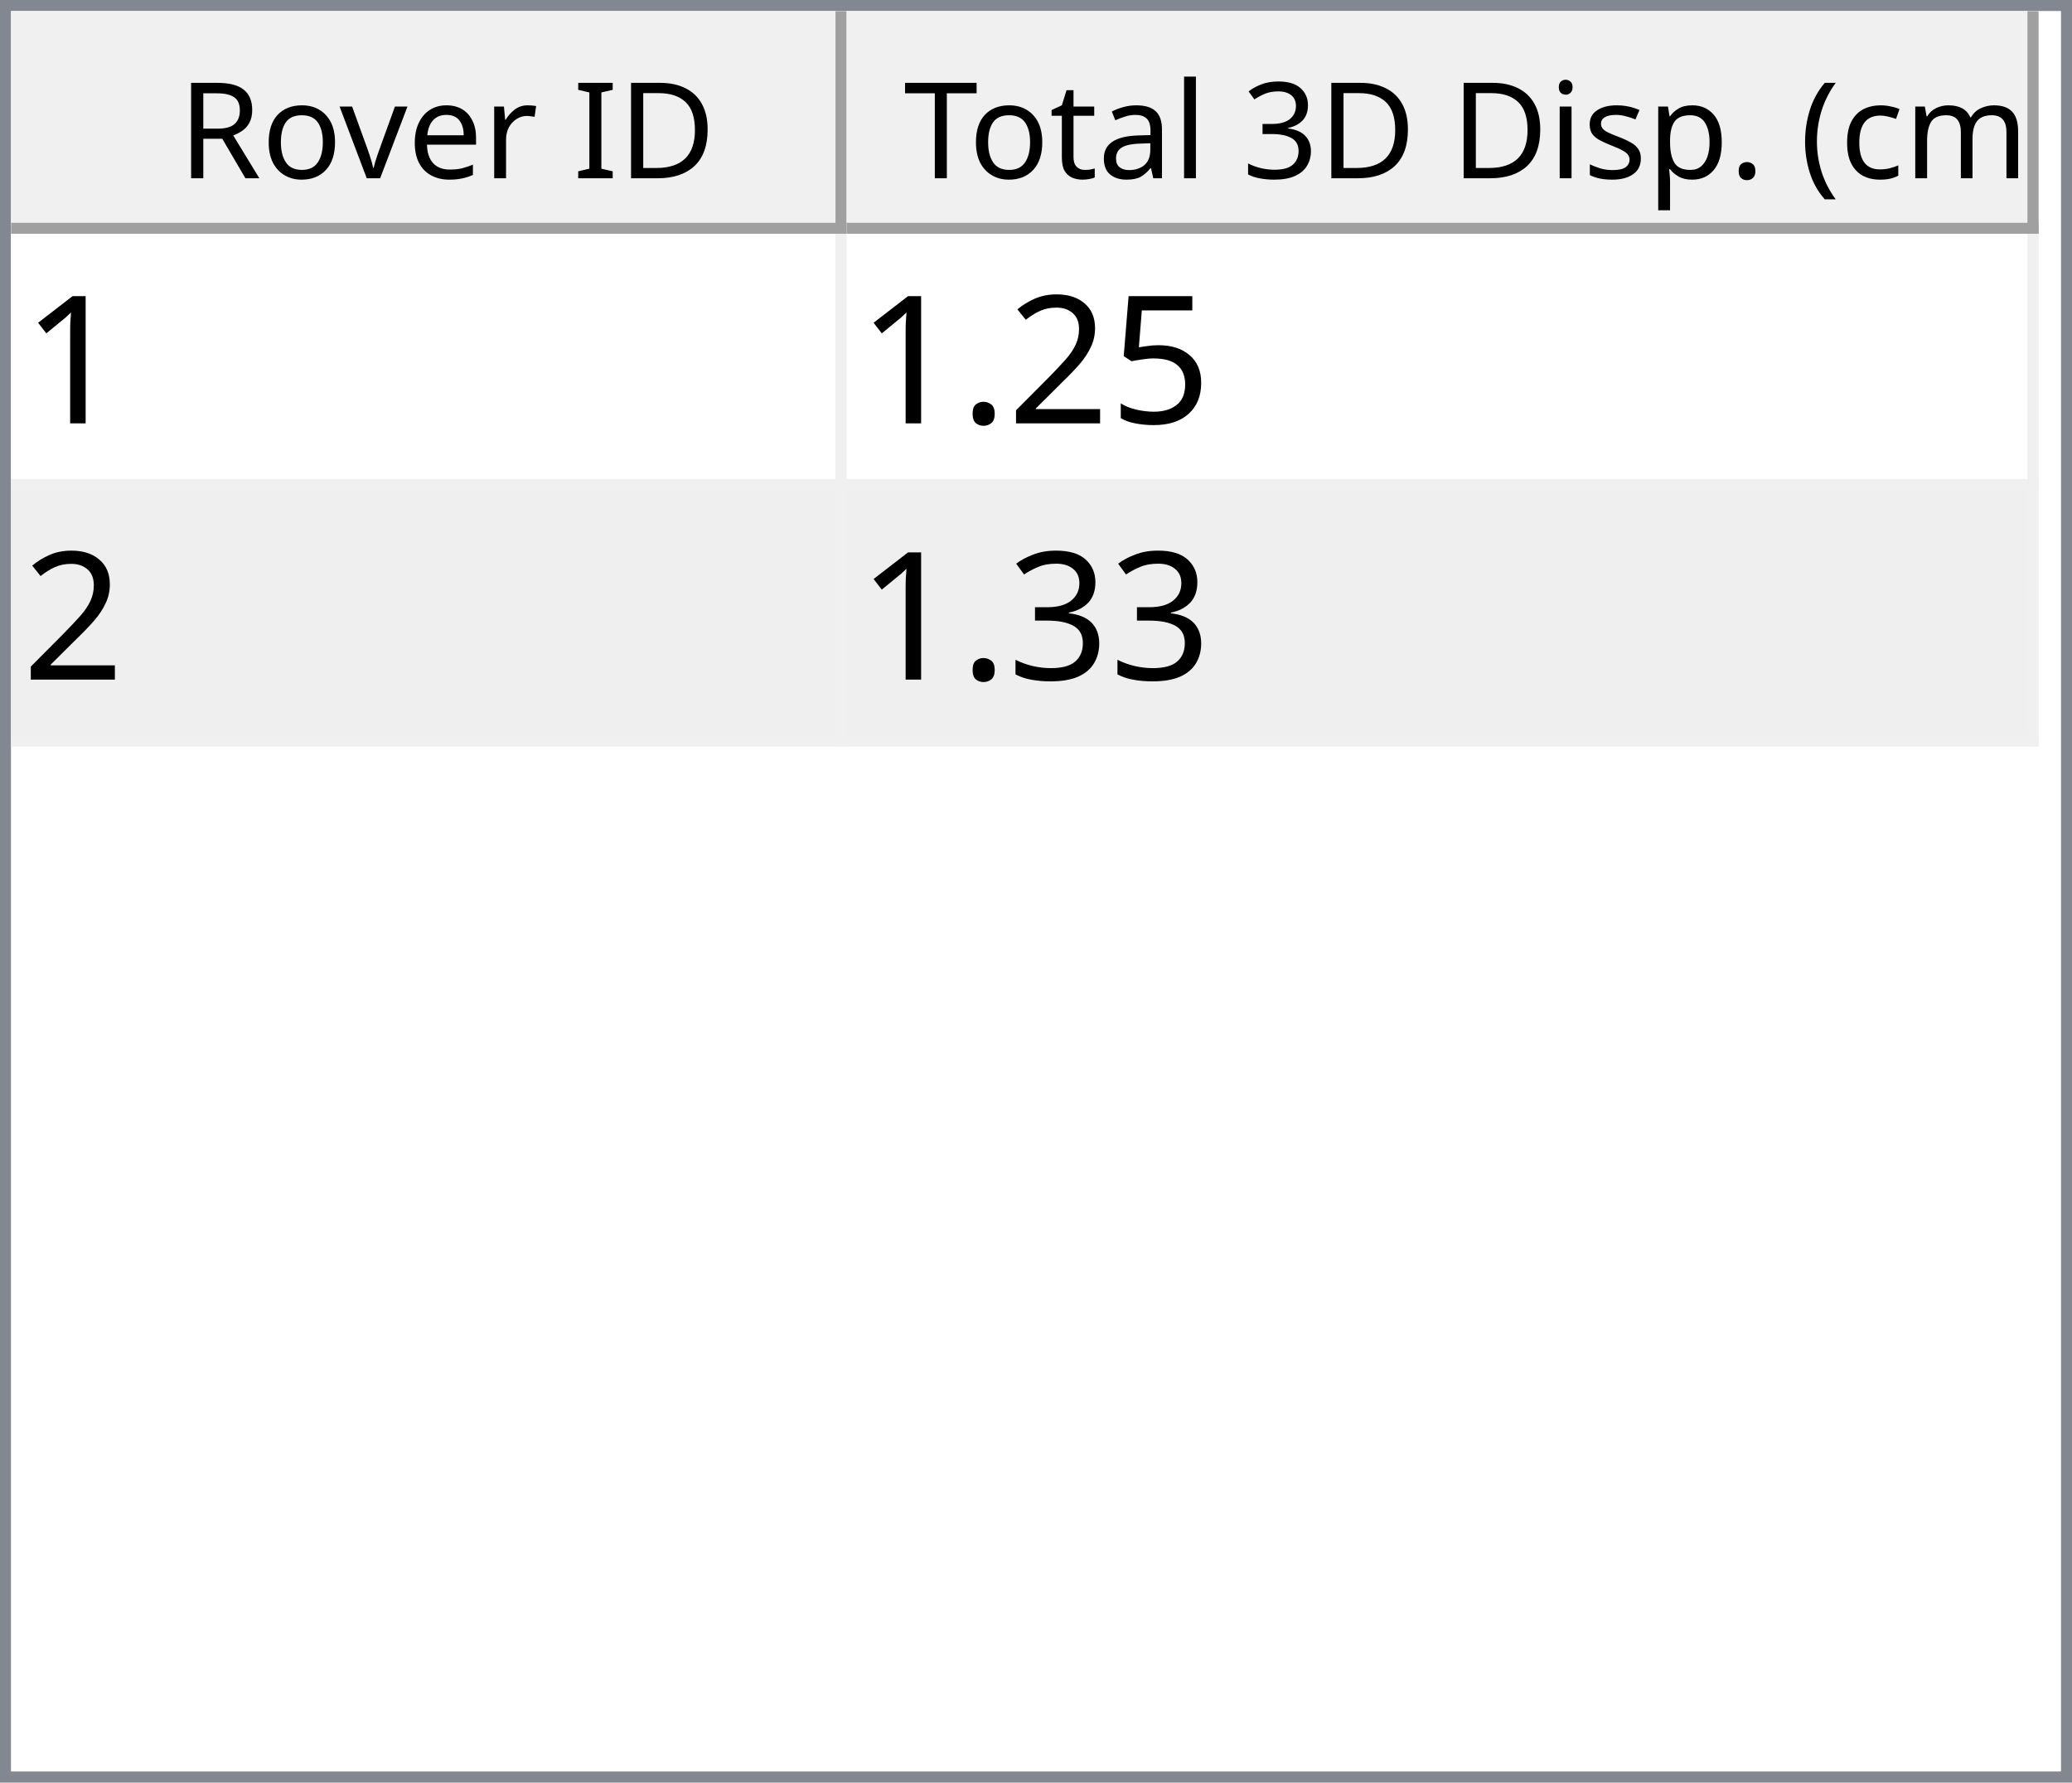
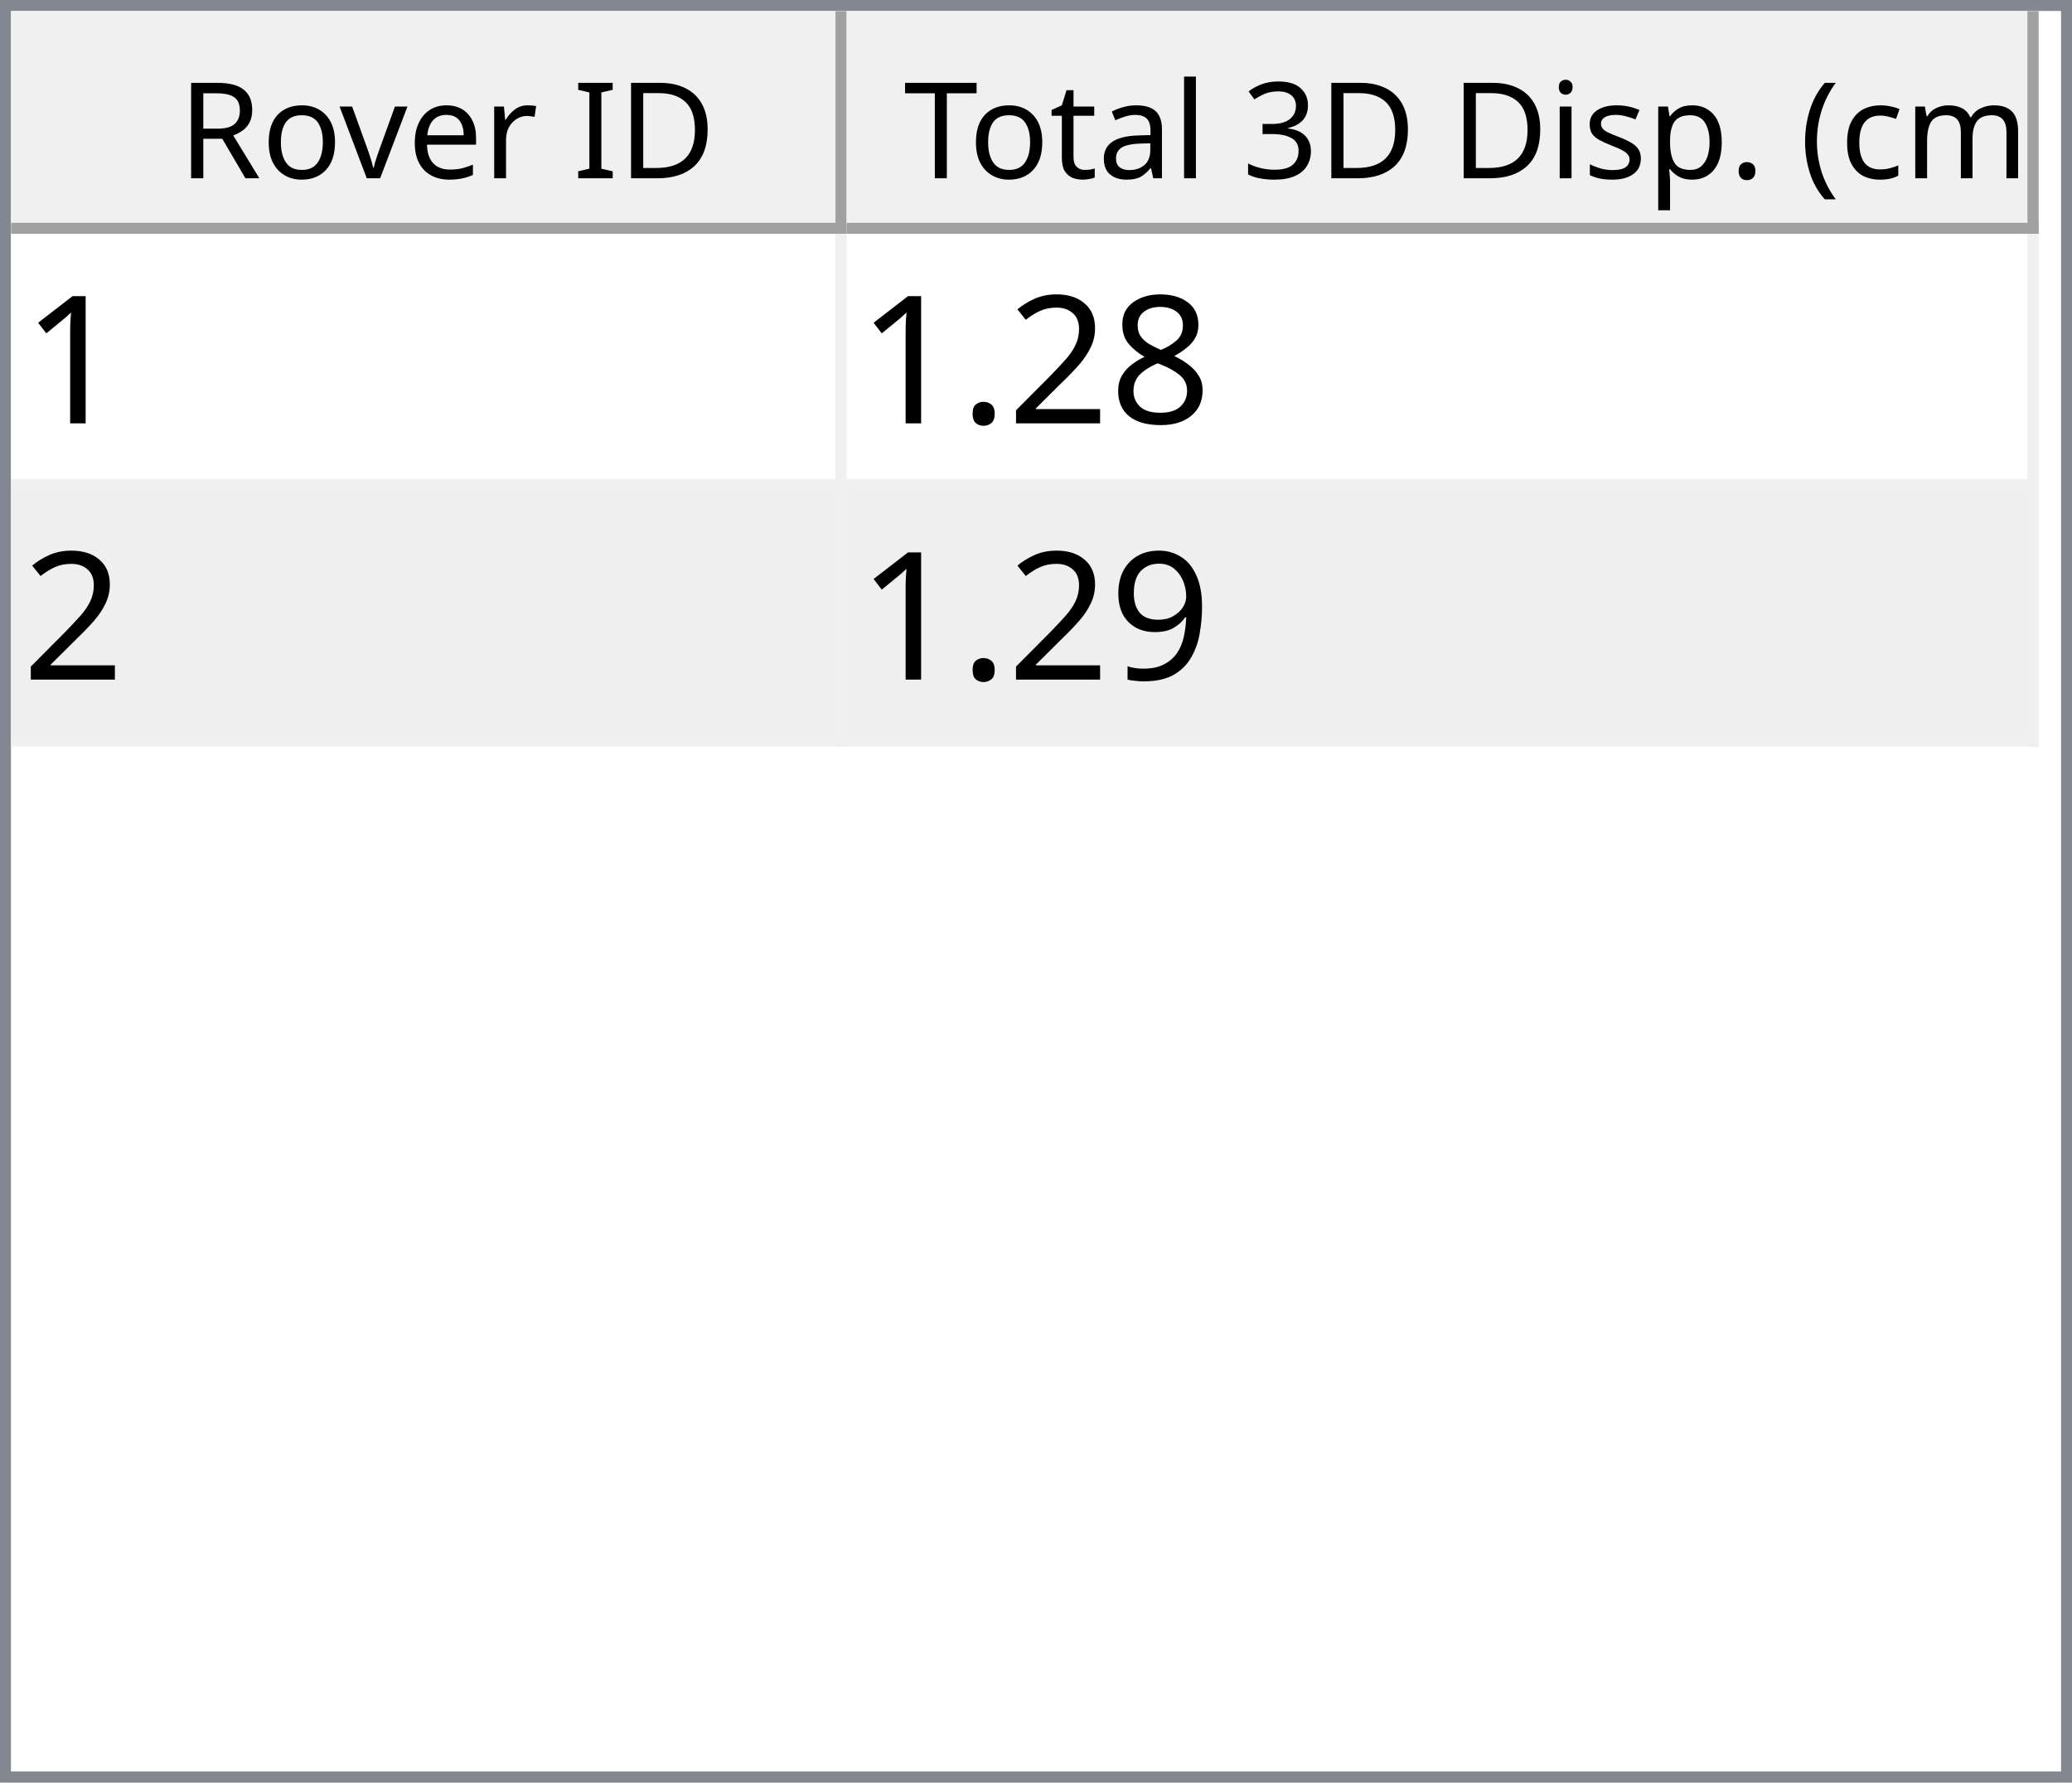
<svg xmlns="http://www.w3.org/2000/svg" style="fill-opacity:1; color-rendering:auto; color-interpolation:auto; text-rendering:auto; stroke:black; stroke-linecap:square; stroke-miterlimit:10; shape-rendering:auto; stroke-opacity:1; fill:black; stroke-dasharray:none; font-weight:normal; stroke-width:1; font-family:'Dialog'; font-style:normal; stroke-linejoin:miter; font-size:12px; stroke-dashoffset:0; image-rendering:auto;" width="186" height="160">
  <defs id="genericDefs" />
  <g>
    <defs id="defs1">
      <clipPath clipPathUnits="userSpaceOnUse" id="clipPath1">
        <path d="M0 0 L186 0 L186 160 L0 160 L0 0 Z" />
      </clipPath>
      <clipPath clipPathUnits="userSpaceOnUse" id="clipPath2">
        <path d="M0 0 L0 160 L186 160 L186 0 Z" />
      </clipPath>
      <clipPath clipPathUnits="userSpaceOnUse" id="clipPath3">
        <path d="M0 0 L0 20 L184 20 L184 0 Z" />
      </clipPath>
      <clipPath clipPathUnits="userSpaceOnUse" id="clipPath4">
        <path d="M0 0 L0 20 L75 20 L75 0 Z" />
      </clipPath>
      <clipPath clipPathUnits="userSpaceOnUse" id="clipPath5">
        <path d="M1 1 L1 19 L74 19 L74 1 Z" />
      </clipPath>
      <clipPath clipPathUnits="userSpaceOnUse" id="clipPath6">
        <path d="M0 0 L0 18 L73 18 L73 0 Z" />
      </clipPath>
      <clipPath clipPathUnits="userSpaceOnUse" id="clipPath7">
        <path d="M-0.5 -0.5 L-0.5 19.5 L74.5 19.5 L74.5 -0.5 Z" />
      </clipPath>
      <clipPath clipPathUnits="userSpaceOnUse" id="clipPath8">
        <path d="M0 0 L0 20 L107 20 L107 0 Z" />
      </clipPath>
      <clipPath clipPathUnits="userSpaceOnUse" id="clipPath9">
        <path d="M1 1 L1 19 L106 19 L106 1 Z" />
      </clipPath>
      <clipPath clipPathUnits="userSpaceOnUse" id="clipPath10">
        <path d="M0 0 L0 18 L105 18 L105 0 Z" />
      </clipPath>
      <clipPath clipPathUnits="userSpaceOnUse" id="clipPath11">
        <path d="M-0.5 -0.5 L-0.5 19.5 L106.5 19.5 L106.5 -0.5 Z" />
      </clipPath>
      <clipPath clipPathUnits="userSpaceOnUse" id="clipPath12">
        <path d="M0 0 L0 138 L184 138 L184 0 Z" />
      </clipPath>
      <clipPath clipPathUnits="userSpaceOnUse" id="clipPath13">
        <path d="M0 0 L0 46 L182 46 L182 0 Z" />
      </clipPath>
      <clipPath clipPathUnits="userSpaceOnUse" id="clipPath14">
        <path d="M-0.5 -0.5 L-0.5 45.5 L181.5 45.5 L181.5 -0.5 Z" />
      </clipPath>
      <clipPath clipPathUnits="userSpaceOnUse" id="clipPath15">
        <path d="M0 0 L0 22 L74 22 L74 0 Z" />
      </clipPath>
      <clipPath clipPathUnits="userSpaceOnUse" id="clipPath16">
        <path d="M0 0 L0 22 L106 22 L106 0 Z" />
      </clipPath>
      <font horiz-adv-x="64.551" id="font1">
        <font-face ascent="107.91" descent="25.098" units-per-em="100" style="font-style:normal; font-family:Segoe UI; font-weight:normal;" />
        <missing-glyph horiz-adv-x="64.551" d="M8.109 0 L8.109 68.266 L56.453 68.266 L56.453 0 L8.109 0 ZM15.328 7.234 L49.219 7.234 L49.219 61.031 L15.328 61.031 L15.328 7.234 Z" />
        <glyph unicode="D" horiz-adv-x="70.117" d="M9.188 0 L9.188 70.016 L28.516 70.016 Q65.531 70.016 65.531 35.891 Q65.531 19.672 55.25 9.836 Q44.969 0 27.734 0 L9.188 0 ZM17.391 62.594 L17.391 7.422 L27.828 7.422 Q41.609 7.422 49.273 14.797 Q56.938 22.172 56.938 35.688 Q56.938 62.594 28.328 62.594 L17.391 62.594 Z" />
        <glyph unicode="I" horiz-adv-x="26.611" d="M17.391 0 L9.188 0 L9.188 70.016 L17.391 70.016 L17.391 0 Z" />
        <glyph unicode=" " horiz-adv-x="27.393" d="" />
        <glyph unicode="r" horiz-adv-x="34.766" d="M34.188 41.891 Q32.078 43.5 28.125 43.5 Q23 43.5 19.555 38.672 Q16.109 33.844 16.109 25.484 L16.109 0 L8.109 0 L8.109 50 L16.109 50 L16.109 39.703 L16.312 39.703 Q18.016 44.969 21.531 47.922 Q25.047 50.875 29.391 50.875 Q32.516 50.875 34.188 50.203 L34.188 41.891 Z" />
        <glyph unicode="e" horiz-adv-x="52.295" d="M48.297 23 L12.984 23 Q13.188 14.656 17.484 10.109 Q21.781 5.562 29.297 5.562 Q37.75 5.562 44.828 11.141 L44.828 3.609 Q38.234 -1.172 27.391 -1.172 Q16.797 -1.172 10.742 5.641 Q4.688 12.453 4.688 24.812 Q4.688 36.469 11.305 43.82 Q17.922 51.172 27.734 51.172 Q37.547 51.172 42.922 44.828 Q48.297 38.484 48.297 27.203 L48.297 23 ZM40.094 29.781 Q40.047 36.719 36.75 40.578 Q33.453 44.438 27.594 44.438 Q21.922 44.438 17.969 40.383 Q14.016 36.328 13.094 29.781 L40.094 29.781 Z" />
        <glyph unicode="v" horiz-adv-x="47.9" d="M47.406 50 L27.484 0 L19.625 0 L0.688 50 L9.469 50 L22.172 13.672 Q23.578 9.672 23.922 6.688 L24.125 6.688 Q24.609 10.453 25.688 13.484 L38.969 50 L47.406 50 Z" />
        <glyph unicode="o" horiz-adv-x="58.594" d="M29 -1.172 Q17.922 -1.172 11.305 5.836 Q4.688 12.844 4.688 24.422 Q4.688 37.016 11.57 44.094 Q18.453 51.172 30.172 51.172 Q41.359 51.172 47.633 44.289 Q53.906 37.406 53.906 25.203 Q53.906 13.234 47.141 6.031 Q40.375 -1.172 29 -1.172 ZM29.594 44.438 Q21.875 44.438 17.383 39.188 Q12.891 33.938 12.891 24.703 Q12.891 15.828 17.43 10.695 Q21.969 5.562 29.594 5.562 Q37.359 5.562 41.531 10.594 Q45.703 15.625 45.703 24.906 Q45.703 34.281 41.531 39.359 Q37.359 44.438 29.594 44.438 Z" />
        <glyph unicode="R" horiz-adv-x="59.814" d="M59.375 0 L49.609 0 L37.891 19.625 Q36.281 22.359 34.766 24.289 Q33.25 26.219 31.664 27.438 Q30.078 28.656 28.25 29.219 Q26.422 29.781 24.125 29.781 L17.391 29.781 L17.391 0 L9.188 0 L9.188 70.016 L30.078 70.016 Q34.672 70.016 38.555 68.867 Q42.438 67.719 45.289 65.375 Q48.141 63.031 49.758 59.547 Q51.375 56.062 51.375 51.375 Q51.375 47.703 50.273 44.656 Q49.172 41.609 47.148 39.211 Q45.125 36.812 42.266 35.133 Q39.406 33.453 35.844 32.516 L35.844 32.328 Q37.594 31.547 38.891 30.547 Q40.188 29.547 41.359 28.18 Q42.531 26.812 43.68 25.078 Q44.828 23.344 46.234 21.047 L59.375 0 ZM17.391 62.594 L17.391 37.203 L28.516 37.203 Q31.594 37.203 34.203 38.133 Q36.812 39.062 38.719 40.797 Q40.625 42.531 41.703 45.047 Q42.781 47.562 42.781 50.688 Q42.781 56.297 39.141 59.445 Q35.5 62.594 28.609 62.594 L17.391 62.594 Z" />
        <glyph unicode=")" horiz-adv-x="30.176" d="M8.297 -15.922 L1.172 -15.922 Q16.406 2.344 16.406 26.812 Q16.406 51.469 1.078 70.016 L8.297 70.016 Q23.531 52.156 23.531 26.703 Q23.531 1.375 8.297 -15.922 Z" />
        <glyph unicode="m" horiz-adv-x="86.133" d="M79.109 0 L71.094 0 L71.094 28.719 Q71.094 37.016 68.531 40.727 Q65.969 44.438 59.906 44.438 Q54.781 44.438 51.195 39.75 Q47.609 35.062 47.609 28.516 L47.609 0 L39.594 0 L39.594 29.688 Q39.594 44.438 28.219 44.438 Q22.953 44.438 19.531 40.016 Q16.109 35.594 16.109 28.516 L16.109 0 L8.109 0 L8.109 50 L16.109 50 L16.109 42.094 L16.312 42.094 Q21.625 51.172 31.844 51.172 Q36.969 51.172 40.773 48.312 Q44.578 45.453 46 40.828 Q51.562 51.172 62.594 51.172 Q79.109 51.172 79.109 30.812 L79.109 0 Z" />
        <glyph unicode="c" horiz-adv-x="46.191" d="M42.188 2.297 Q36.422 -1.172 28.516 -1.172 Q17.828 -1.172 11.258 5.789 Q4.688 12.75 4.688 23.828 Q4.688 36.188 11.766 43.68 Q18.844 51.172 30.672 51.172 Q37.25 51.172 42.281 48.734 L42.281 40.531 Q36.719 44.438 30.375 44.438 Q22.703 44.438 17.797 38.945 Q12.891 33.453 12.891 24.516 Q12.891 15.719 17.508 10.641 Q22.125 5.562 29.891 5.562 Q36.422 5.562 42.188 9.906 L42.188 2.297 Z" />
        <glyph unicode="(" horiz-adv-x="30.176" d="M29.109 -15.922 L21.969 -15.922 Q6.844 1.375 6.844 26.703 Q6.844 52.156 21.969 70.016 L29.203 70.016 Q13.875 51.469 13.875 26.812 Q13.875 2.344 29.109 -15.922 Z" />
        <glyph unicode="." horiz-adv-x="21.68" d="M10.891 -1.078 Q8.641 -1.078 7.055 0.539 Q5.469 2.156 5.469 4.391 Q5.469 6.641 7.055 8.273 Q8.641 9.906 10.891 9.906 Q13.188 9.906 14.797 8.273 Q16.406 6.641 16.406 4.391 Q16.406 2.156 14.797 0.539 Q13.188 -1.078 10.891 -1.078 Z" />
        <glyph unicode="p" horiz-adv-x="58.789" d="M16.312 7.234 L16.109 7.234 L16.109 -23 L8.109 -23 L8.109 50 L16.109 50 L16.109 41.219 L16.312 41.219 Q22.219 51.172 33.594 51.172 Q43.266 51.172 48.688 44.461 Q54.109 37.75 54.109 26.469 Q54.109 13.922 48 6.375 Q41.891 -1.172 31.297 -1.172 Q21.578 -1.172 16.312 7.234 ZM16.109 27.391 L16.109 20.406 Q16.109 14.203 20.141 9.883 Q24.172 5.562 30.375 5.562 Q37.641 5.562 41.773 11.133 Q45.906 16.703 45.906 26.609 Q45.906 34.969 42.047 39.703 Q38.188 44.438 31.594 44.438 Q24.609 44.438 20.359 39.578 Q16.109 34.719 16.109 27.391 Z" />
        <glyph unicode="s" horiz-adv-x="42.432" d="M5.078 1.812 L5.078 10.406 Q11.625 5.562 19.484 5.562 Q30.031 5.562 30.031 12.594 Q30.031 14.594 29.125 15.992 Q28.219 17.391 26.68 18.461 Q25.141 19.531 23.07 20.383 Q21 21.234 18.609 22.172 Q15.281 23.484 12.766 24.828 Q10.25 26.172 8.57 27.859 Q6.891 29.547 6.031 31.695 Q5.172 33.844 5.172 36.719 Q5.172 40.234 6.789 42.945 Q8.406 45.656 11.086 47.484 Q13.766 49.312 17.211 50.242 Q20.656 51.172 24.312 51.172 Q30.812 51.172 35.938 48.922 L35.938 40.828 Q30.422 44.438 23.25 44.438 Q21 44.438 19.195 43.922 Q17.391 43.406 16.094 42.477 Q14.797 41.547 14.086 40.258 Q13.375 38.969 13.375 37.406 Q13.375 35.453 14.086 34.133 Q14.797 32.812 16.164 31.789 Q17.531 30.766 19.484 29.938 Q21.438 29.109 23.922 28.125 Q27.25 26.859 29.883 25.516 Q32.516 24.172 34.375 22.484 Q36.234 20.797 37.234 18.602 Q38.234 16.406 38.234 13.375 Q38.234 9.672 36.602 6.938 Q34.969 4.203 32.234 2.398 Q29.5 0.594 25.93 -0.289 Q22.359 -1.172 18.453 -1.172 Q10.75 -1.172 5.078 1.812 Z" />
        <glyph unicode="i" horiz-adv-x="24.219" d="M12.203 62.703 Q10.062 62.703 8.547 64.164 Q7.031 65.625 7.031 67.875 Q7.031 70.125 8.547 71.609 Q10.062 73.094 12.203 73.094 Q14.406 73.094 15.945 71.609 Q17.484 70.125 17.484 67.875 Q17.484 65.719 15.945 64.211 Q14.406 62.703 12.203 62.703 ZM16.109 0 L8.109 0 L8.109 50 L16.109 50 L16.109 0 Z" />
        <glyph unicode="3" horiz-adv-x="53.906" d="M46.531 19.828 Q46.531 15.094 44.75 11.211 Q42.969 7.328 39.719 4.57 Q36.469 1.812 31.93 0.297 Q27.391 -1.219 21.922 -1.219 Q11.922 -1.219 6 2.594 L6 11.188 Q13.094 5.609 22.219 5.609 Q25.875 5.609 28.828 6.539 Q31.781 7.469 33.906 9.227 Q36.031 10.984 37.18 13.477 Q38.328 15.969 38.328 19.094 Q38.328 32.812 18.797 32.812 L12.984 32.812 L12.984 39.594 L18.5 39.594 Q35.797 39.594 35.797 52.484 Q35.797 64.406 22.609 64.406 Q15.188 64.406 8.688 59.422 L8.688 67.188 Q15.375 71.188 24.609 71.188 Q29 71.188 32.57 69.969 Q36.141 68.75 38.68 66.555 Q41.219 64.359 42.609 61.281 Q44 58.203 44 54.5 Q44 40.672 30.031 36.719 L30.031 36.531 Q33.594 36.141 36.625 34.797 Q39.656 33.453 41.852 31.305 Q44.047 29.156 45.289 26.25 Q46.531 23.344 46.531 19.828 Z" />
        <glyph unicode="l" horiz-adv-x="24.219" d="M16.109 0 L8.109 0 L8.109 74.031 L16.109 74.031 L16.109 0 Z" />
        <glyph unicode="a" horiz-adv-x="50.879" d="M43.891 0 L35.891 0 L35.891 7.812 L35.688 7.812 Q30.469 -1.172 20.312 -1.172 Q12.844 -1.172 8.617 2.781 Q4.391 6.734 4.391 13.281 Q4.391 27.297 20.906 29.594 L35.891 31.688 Q35.891 44.438 25.594 44.438 Q16.547 44.438 9.281 38.281 L9.281 46.484 Q16.656 51.172 26.266 51.172 Q43.891 51.172 43.891 32.516 L43.891 0 ZM35.891 25.297 L23.828 23.641 Q18.266 22.859 15.43 20.875 Q12.594 18.891 12.594 13.875 Q12.594 10.203 15.211 7.883 Q17.828 5.562 22.172 5.562 Q28.125 5.562 32.008 9.742 Q35.891 13.922 35.891 20.312 L35.891 25.297 Z" />
        <glyph unicode="t" horiz-adv-x="33.887" d="M31.297 0.484 Q28.469 -1.078 23.828 -1.078 Q10.688 -1.078 10.688 13.578 L10.688 43.172 L2.094 43.172 L2.094 50 L10.688 50 L10.688 62.203 L18.703 64.797 L18.703 50 L31.297 50 L31.297 43.172 L18.703 43.172 L18.703 14.984 Q18.703 9.969 20.414 7.82 Q22.125 5.672 26.078 5.672 Q29.109 5.672 31.297 7.328 L31.297 0.484 Z" />
        <glyph unicode="T" horiz-adv-x="52.393" d="M50.594 62.594 L30.375 62.594 L30.375 0 L22.172 0 L22.172 62.594 L2 62.594 L2 70.016 L50.594 70.016 L50.594 62.594 Z" />
      </font>
      <font horiz-adv-x="75.0" id="font2">
        <font-face ascent="100.537" descent="21.973" units-per-em="100" style="font-style:normal; font-family:sans-serif; font-weight:normal;" />
        <missing-glyph horiz-adv-x="75.0" d="M12.5 0 L12.5 62.5 L62.5 62.5 L62.5 0 L12.5 0 ZM14.062 1.562 L60.938 1.562 L60.938 60.938 L14.062 60.938 L14.062 1.562 Z" />
        <glyph unicode="1" horiz-adv-x="55.615" d="M37.25 0 L28.469 0 L28.469 56 Q25.297 52.984 20.141 49.953 Q14.984 46.922 10.891 45.406 L10.891 53.906 Q18.266 57.375 23.781 62.305 Q29.297 67.234 31.594 71.875 L37.25 71.875 L37.25 0 Z" />
-         <glyph unicode="5" horiz-adv-x="55.615" d="M4.156 18.75 L13.375 19.531 Q14.406 12.797 18.141 9.398 Q21.875 6 27.156 6 Q33.5 6 37.891 10.789 Q42.281 15.578 42.281 23.484 Q42.281 31 38.062 35.352 Q33.844 39.703 27 39.703 Q22.75 39.703 19.336 37.773 Q15.922 35.844 13.969 32.766 L5.719 33.844 L12.641 70.609 L48.25 70.609 L48.25 62.203 L19.672 62.203 L15.828 42.969 Q22.266 47.469 29.344 47.469 Q38.719 47.469 45.164 40.969 Q51.609 34.469 51.609 24.266 Q51.609 14.547 45.953 7.469 Q39.062 -1.219 27.156 -1.219 Q17.391 -1.219 11.211 4.25 Q5.031 9.719 4.156 18.75 Z" />
+         <glyph unicode="8" horiz-adv-x="55.615" d="M17.672 38.812 Q12.203 40.828 9.57 44.539 Q6.938 48.25 6.938 53.422 Q6.938 61.234 12.555 66.555 Q18.172 71.875 27.484 71.875 Q36.859 71.875 42.578 66.43 Q48.297 60.984 48.297 53.172 Q48.297 48.188 45.68 44.508 Q43.062 40.828 37.75 38.812 Q44.344 36.672 47.781 31.883 Q51.219 27.094 51.219 20.453 Q51.219 11.281 44.727 5.031 Q38.234 -1.219 27.641 -1.219 Q17.047 -1.219 10.547 5.055 Q4.047 11.328 4.047 20.703 Q4.047 27.688 7.594 32.398 Q11.141 37.109 17.672 38.812 ZM15.922 53.719 Q15.922 48.641 19.195 45.414 Q22.469 42.188 27.688 42.188 Q32.766 42.188 36.016 45.383 Q39.266 48.578 39.266 53.219 Q39.266 58.062 35.914 61.359 Q32.562 64.656 27.594 64.656 Q22.562 64.656 19.242 61.43 Q15.922 58.203 15.922 53.719 ZM13.094 20.656 Q13.094 16.891 14.875 13.375 Q16.656 9.859 20.172 7.93 Q23.688 6 27.734 6 Q34.031 6 38.133 10.055 Q42.234 14.109 42.234 20.359 Q42.234 26.703 38.016 30.859 Q33.797 35.016 27.438 35.016 Q21.234 35.016 17.164 30.914 Q13.094 26.812 13.094 20.656 Z" />
        <glyph unicode="2" horiz-adv-x="55.615" d="M50.344 8.453 L50.344 0 L3.031 0 Q2.938 3.172 4.047 6.109 Q5.859 10.938 9.836 15.625 Q13.812 20.312 21.344 26.469 Q33.016 36.031 37.117 41.625 Q41.219 47.219 41.219 52.203 Q41.219 57.422 37.477 61.008 Q33.734 64.594 27.734 64.594 Q21.391 64.594 17.578 60.789 Q13.766 56.984 13.719 50.25 L4.688 51.172 Q5.609 61.281 11.664 66.578 Q17.719 71.875 27.938 71.875 Q38.234 71.875 44.242 66.164 Q50.25 60.453 50.25 52 Q50.25 47.703 48.492 43.555 Q46.734 39.406 42.656 34.812 Q38.578 30.219 29.109 22.219 Q21.188 15.578 18.945 13.211 Q16.703 10.844 15.234 8.453 L50.344 8.453 Z" />
        <glyph unicode="." horiz-adv-x="27.783" d="M9.078 0 L9.078 10.016 L19.094 10.016 L19.094 0 L9.078 0 Z" />
-         <glyph unicode="3" horiz-adv-x="55.615" d="M4.203 18.891 L12.984 20.062 Q14.5 12.594 18.141 9.297 Q21.781 6 27 6 Q33.203 6 37.477 10.297 Q41.75 14.594 41.75 20.953 Q41.75 27 37.797 30.93 Q33.844 34.859 27.734 34.859 Q25.25 34.859 21.531 33.891 L22.516 41.609 Q23.391 41.5 23.922 41.5 Q29.547 41.5 34.039 44.43 Q38.531 47.359 38.531 53.469 Q38.531 58.297 35.258 61.477 Q31.984 64.656 26.812 64.656 Q21.688 64.656 18.266 61.43 Q14.844 58.203 13.875 51.766 L5.078 53.328 Q6.688 62.156 12.398 67.016 Q18.109 71.875 26.609 71.875 Q32.469 71.875 37.398 69.359 Q42.328 66.844 44.945 62.5 Q47.562 58.156 47.562 53.266 Q47.562 48.641 45.07 44.828 Q42.578 41.016 37.703 38.766 Q44.047 37.312 47.562 32.695 Q51.078 28.078 51.078 21.141 Q51.078 11.766 44.242 5.25 Q37.406 -1.266 26.953 -1.266 Q17.531 -1.266 11.305 4.352 Q5.078 9.969 4.203 18.891 Z" />
+         <glyph unicode="9" horiz-adv-x="55.615" d="M5.469 16.547 L13.922 17.328 Q14.984 11.375 18.016 8.688 Q21.047 6 25.781 6 Q29.828 6 32.883 7.859 Q35.938 9.719 37.891 12.82 Q39.844 15.922 41.164 21.195 Q42.484 26.469 42.484 31.938 Q42.484 32.516 42.438 33.688 Q39.797 29.5 35.234 26.883 Q30.672 24.266 25.344 24.266 Q16.453 24.266 10.305 30.711 Q4.156 37.156 4.156 47.703 Q4.156 58.594 10.578 65.234 Q17 71.875 26.656 71.875 Q33.641 71.875 39.43 68.117 Q45.219 64.359 48.219 57.398 Q51.219 50.438 51.219 37.25 Q51.219 23.531 48.242 15.406 Q45.266 7.281 39.383 3.031 Q33.5 -1.219 25.594 -1.219 Q17.188 -1.219 11.867 3.445 Q6.547 8.109 5.469 16.547 ZM41.453 48.141 Q41.453 55.719 37.43 60.156 Q33.406 64.594 27.734 64.594 Q21.875 64.594 17.531 59.812 Q13.188 55.031 13.188 47.406 Q13.188 40.578 17.312 36.305 Q21.438 32.031 27.484 32.031 Q33.594 32.031 37.523 36.305 Q41.453 40.578 41.453 48.141 Z" />
      </font>
    </defs>
    <g style="fill:white; stroke:white;">
      <rect x="0" y="0" width="186" style="clip-path:url(#clipPath1); stroke:none;" height="160" />
    </g>
    <g style="fill:white; text-rendering:optimizeSpeed; color-rendering:optimizeSpeed; image-rendering:optimizeSpeed; shape-rendering:crispEdges; stroke:white; color-interpolation:sRGB;">
      <rect x="0" width="186" height="160" y="0" style="stroke:none;" />
      <path style="stroke:none;" d="M0 160 L186 160 L186 0 L0 0 Z" />
    </g>
    <g style="fill:rgb(240,240,240); font-family:'Segoe UI'; stroke:rgb(240,240,240);">
      <rect x="0" y="0" width="186" style="clip-path:url(#clipPath2); stroke:none;" height="160" />
    </g>
    <g style="fill:rgb(130,135,144); font-family:'Segoe UI'; stroke:rgb(130,135,144);">
      <path d="M0 0 L186 0 L186 160 L0 160 L0 0 ZM1 1 L185 1 L185 159 L1 159 L1 1 Z" style="fill-rule:evenodd; clip-path:url(#clipPath2); stroke:none;" />
    </g>
    <g style="fill:white; font-family:'Segoe UI'; stroke:white;" transform="translate(1,1)">
      <rect x="0" y="0" width="184" style="clip-path:url(#clipPath3); stroke:none;" height="20" />
    </g>
    <g style="fill:rgb(240,240,240); font-family:'Segoe UI'; stroke:rgb(240,240,240);" transform="translate(1,1)">
      <rect x="0" y="0" width="75" style="clip-path:url(#clipPath4); stroke:none;" height="20" />
    </g>
    <g style="font-family:'Segoe UI';" transform="translate(2,2)">
      <text x="14" xml:space="preserve" y="14" style="clip-path:url(#clipPath6); stroke:none;">Rover ID</text>
    </g>
    <g style="fill:rgb(160,160,160); font-family:'Segoe UI'; stroke:rgb(160,160,160); stroke-linejoin:bevel;" transform="translate(1.5,1.5)">
      <line x1="74" x2="74" y1="0" style="fill:none; clip-path:url(#clipPath7);" y2="19" />
    </g>
    <g style="fill:rgb(160,160,160); font-family:'Segoe UI'; stroke:rgb(160,160,160); stroke-linejoin:bevel;" transform="matrix(1,0,0,1,1,1) translate(0.5,0.5)">
      <line x1="0" x2="74" y1="19" style="fill:none; clip-path:url(#clipPath7);" y2="19" />
    </g>
    <g style="fill:rgb(240,240,240); font-family:'Segoe UI'; stroke:rgb(240,240,240);" transform="translate(76,1)">
      <rect x="0" y="0" width="107" style="clip-path:url(#clipPath8); stroke:none;" height="20" />
    </g>
    <g style="font-family:'Segoe UI';" transform="translate(77,2)">
      <text x="1" xml:space="preserve" y="14" style="clip-path:url(#clipPath10); stroke:none;"> Total 3D Disp. (cm)</text>
    </g>
    <g style="fill:rgb(160,160,160); font-family:'Segoe UI'; stroke:rgb(160,160,160); stroke-linejoin:bevel;" transform="translate(76.5,1.5)">
      <line x1="106" x2="106" y1="0" style="fill:none; clip-path:url(#clipPath11);" y2="19" />
    </g>
    <g style="fill:rgb(160,160,160); font-family:'Segoe UI'; stroke:rgb(160,160,160); stroke-linejoin:bevel;" transform="matrix(1,0,0,1,76,1) translate(0.5,0.5)">
      <line x1="0" x2="106" y1="19" style="fill:none; clip-path:url(#clipPath11);" y2="19" />
    </g>
    <g style="fill:white; font-family:'Segoe UI'; stroke:white;" transform="translate(1,21)">
      <rect x="0" y="0" width="184" style="clip-path:url(#clipPath12); stroke:none;" height="138" />
    </g>
    <g style="fill:rgb(240,240,240); font-size:16px; font-family:sans-serif; stroke:rgb(240,240,240);" transform="translate(1,21)">
      <rect x="0" y="0" width="182" style="clip-path:url(#clipPath13); stroke:none;" height="46" />
      <line transform="translate(0.5,0.5)" x1="0" x2="181" y1="22" style="clip-path:url(#clipPath14); fill:none; stroke-linejoin:bevel;" y2="22" />
    </g>
    <g transform="matrix(1,0,0,1,1,21) translate(0.5,0.5)" style="fill:rgb(240,240,240); font-size:16px; font-family:sans-serif; stroke:rgb(240,240,240); stroke-linejoin:bevel;">
      <line x1="0" x2="181" y1="45" style="fill:none; clip-path:url(#clipPath14);" y2="45" />
    </g>
    <g transform="matrix(1,0,0,1,1,21) translate(0.5,0.5)" style="fill:rgb(240,240,240); font-size:16px; font-family:sans-serif; stroke:rgb(240,240,240); stroke-linejoin:bevel;">
      <line x1="74" x2="74" y1="0" style="fill:none; clip-path:url(#clipPath14);" y2="45" />
    </g>
    <g transform="matrix(1,0,0,1,1,21) translate(0.5,0.5)" style="fill:rgb(240,240,240); font-size:16px; font-family:sans-serif; stroke:rgb(240,240,240); stroke-linejoin:bevel;">
      <line x1="181" x2="181" y1="0" style="fill:none; clip-path:url(#clipPath14);" y2="45" />
    </g>
    <g style="fill:white; font-size:16px; font-family:sans-serif; stroke:white;" transform="matrix(1,0,0,1,1,21)">
      <rect x="0" y="0" width="74" style="clip-path:url(#clipPath15); stroke:none;" height="22" />
      <text x="1" y="17" style="fill:black; clip-path:url(#clipPath15); stroke:none;" xml:space="preserve">1</text>
    </g>
    <g style="fill:white; font-size:16px; font-family:sans-serif; stroke:white;" transform="matrix(1,0,0,1,1,21) translate(75,0)">
      <rect x="0" y="0" width="106" style="clip-path:url(#clipPath16); stroke:none;" height="22" />
-       <text x="1" y="17" style="fill:black; clip-path:url(#clipPath16); stroke:none;" xml:space="preserve">1.25</text>
+       <text x="1" y="17" style="fill:black; clip-path:url(#clipPath16); stroke:none;" xml:space="preserve">1.28</text>
    </g>
    <g style="fill:rgb(239,239,239); font-size:16px; font-family:sans-serif; stroke:rgb(239,239,239);" transform="matrix(1,0,0,1,1,21) translate(0,23)">
      <rect x="0" y="0" width="74" style="clip-path:url(#clipPath15); stroke:none;" height="22" />
      <text x="1" y="17" style="fill:black; clip-path:url(#clipPath15); stroke:none;" xml:space="preserve">2</text>
    </g>
    <g style="fill:rgb(239,239,239); font-size:16px; font-family:sans-serif; stroke:rgb(239,239,239);" transform="matrix(1,0,0,1,1,21) translate(75,23)">
      <rect x="0" y="0" width="106" style="clip-path:url(#clipPath16); stroke:none;" height="22" />
-       <text x="1" y="17" style="fill:black; clip-path:url(#clipPath16); stroke:none;" xml:space="preserve">1.33</text>
+       <text x="1" y="17" style="fill:black; clip-path:url(#clipPath16); stroke:none;" xml:space="preserve">1.29</text>
    </g>
  </g>
</svg>
